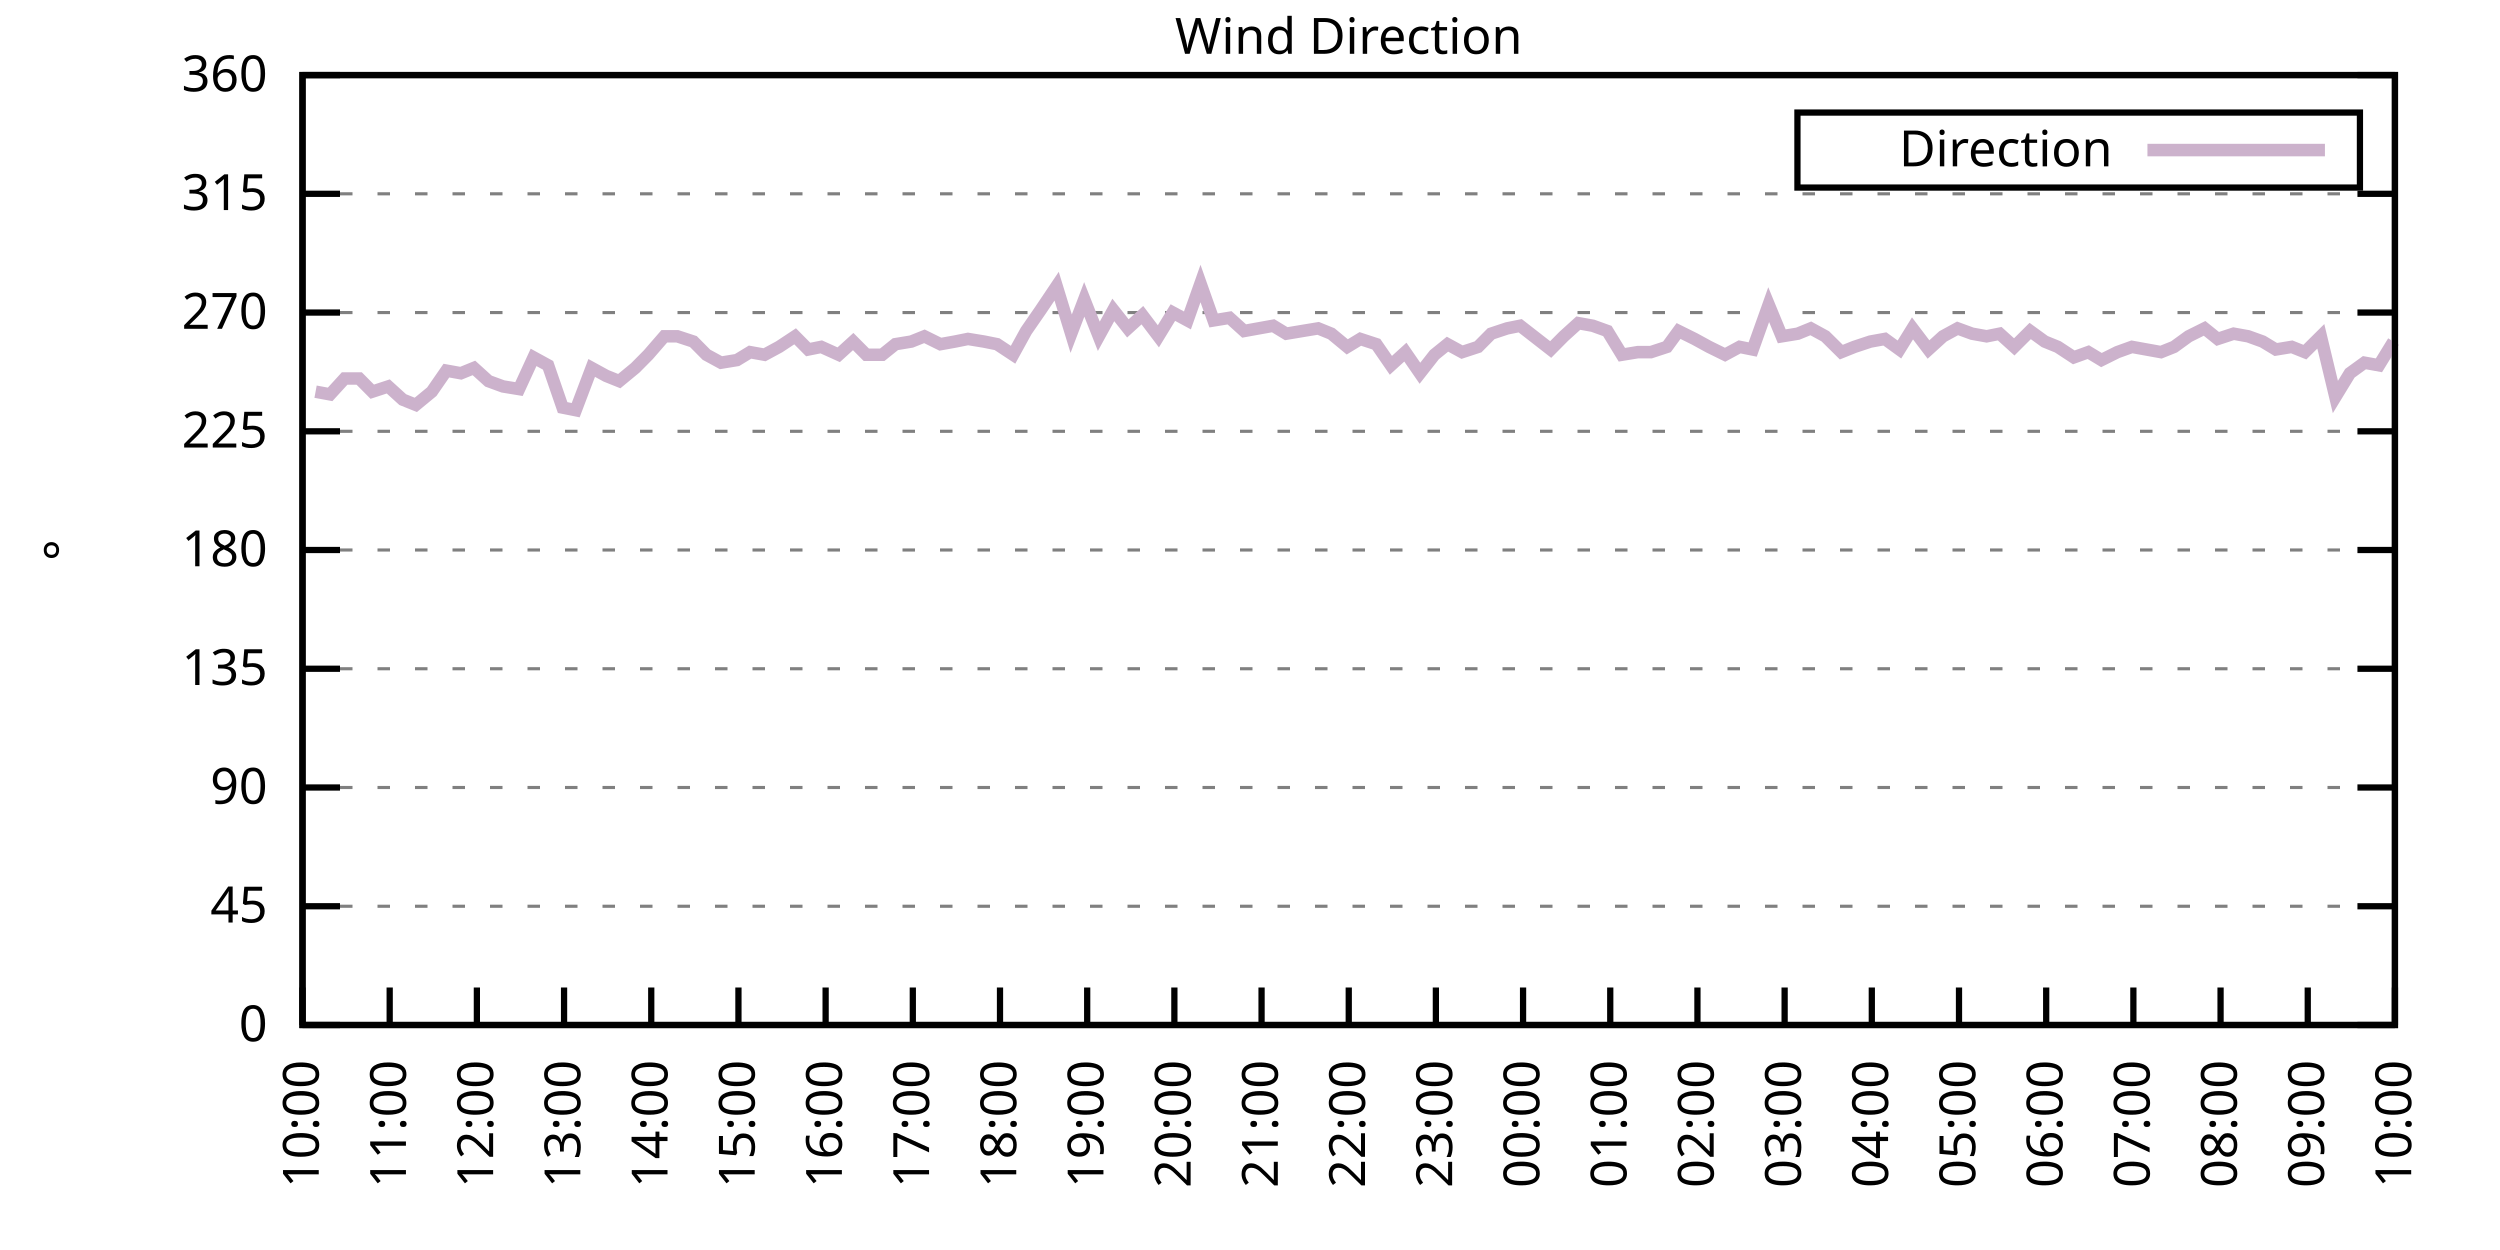
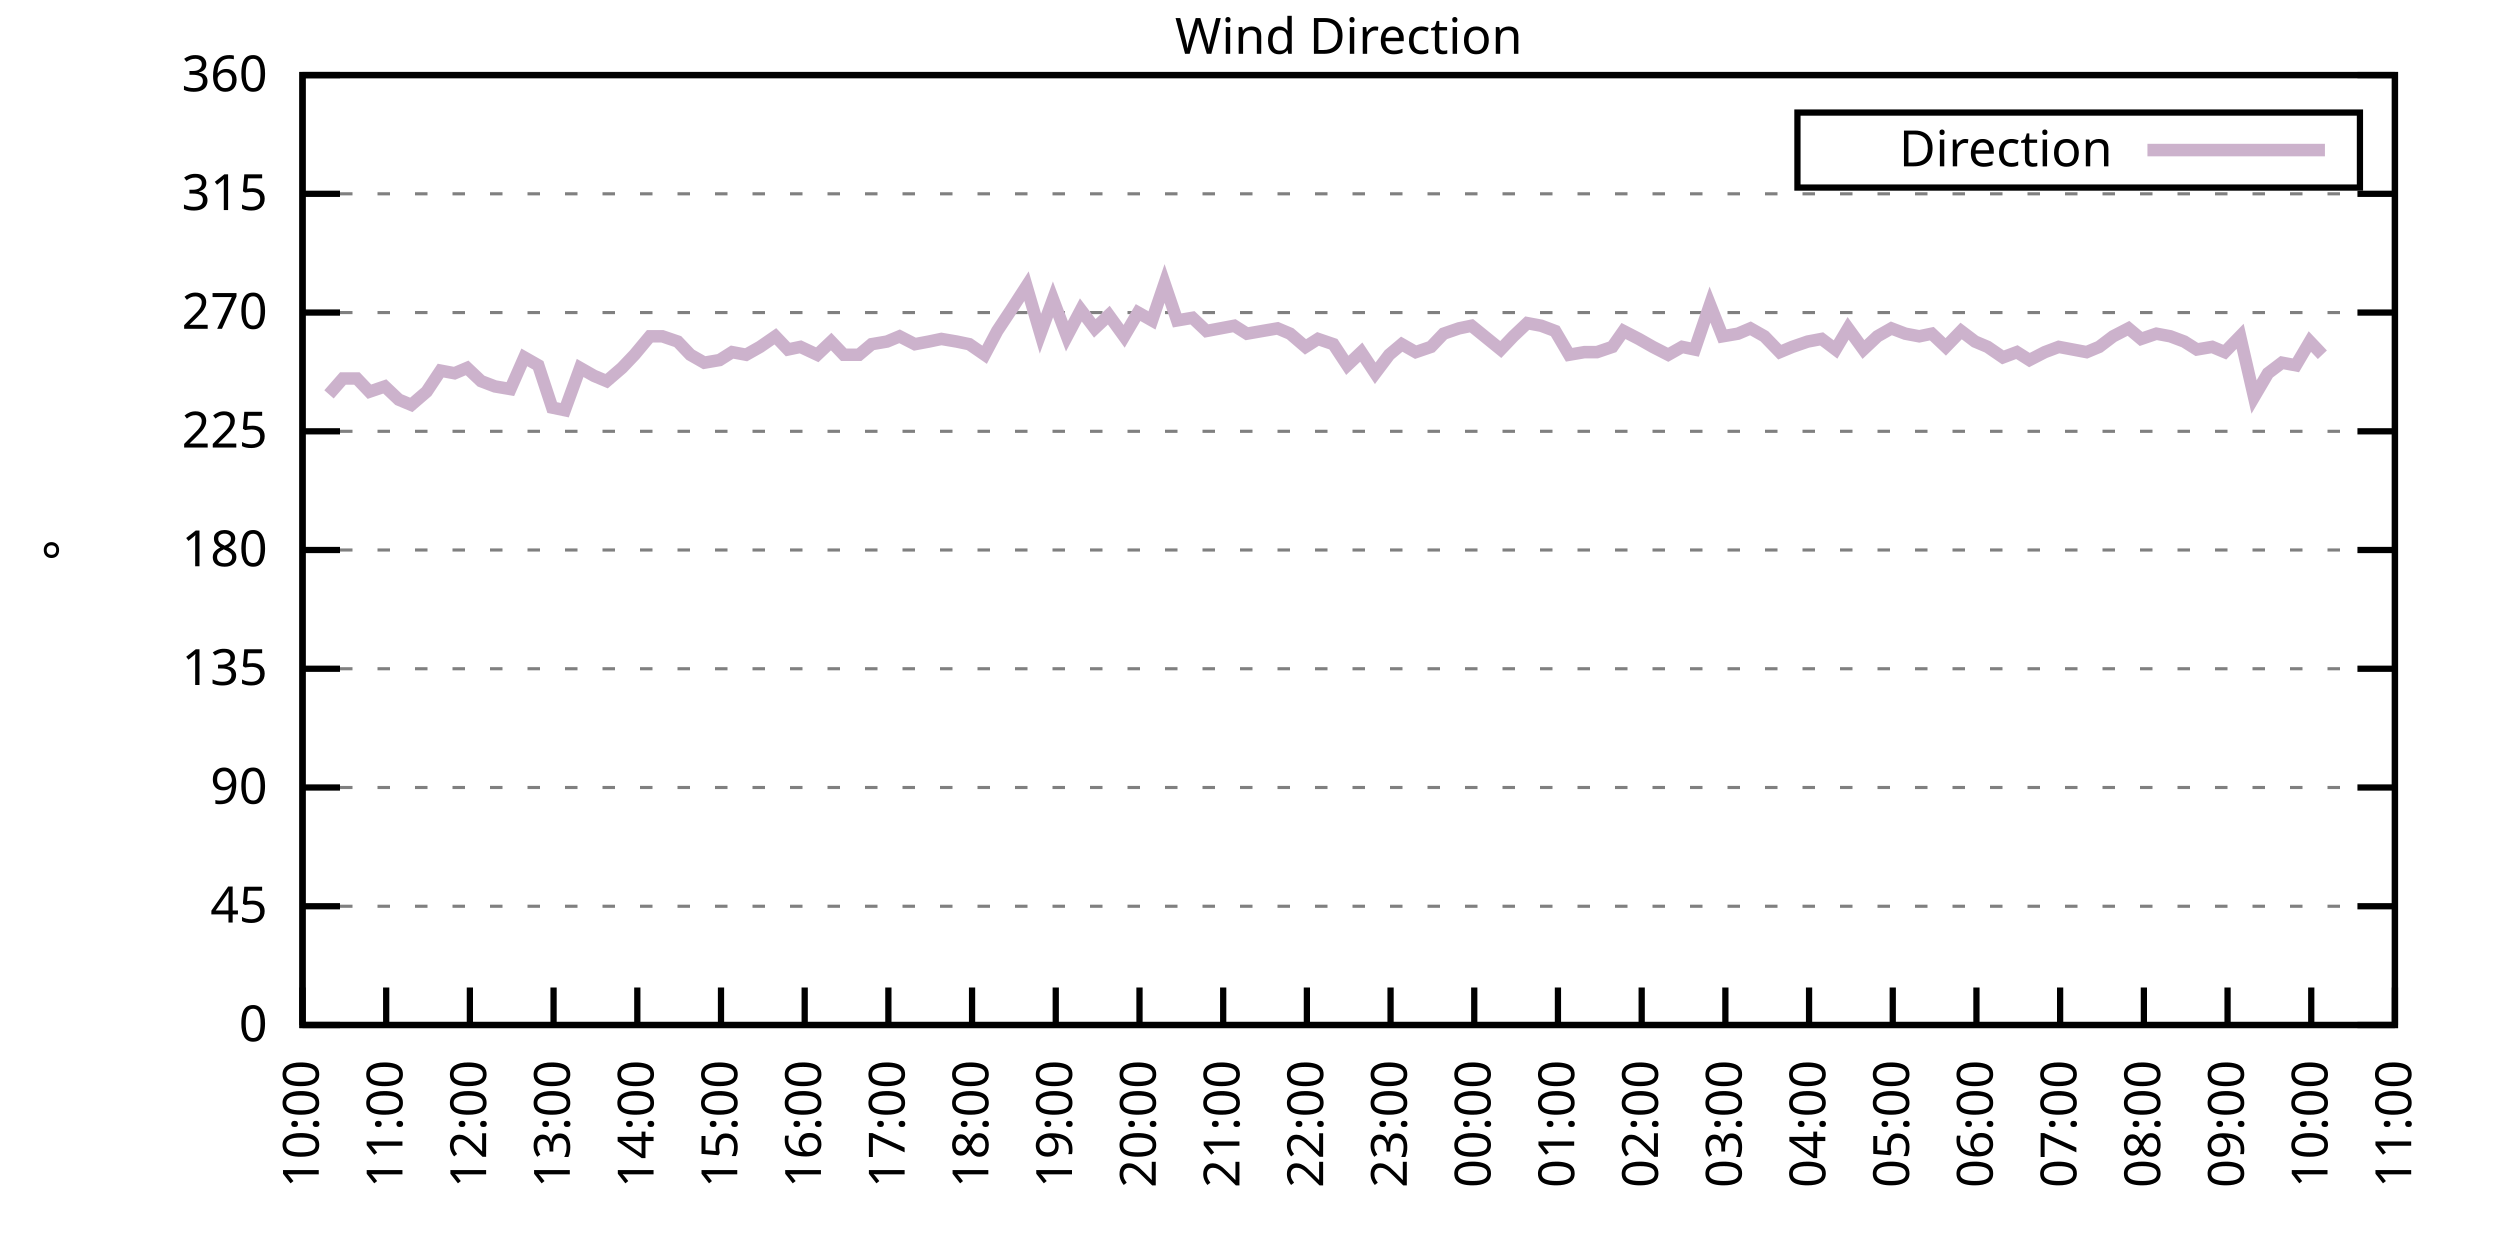
<svg xmlns="http://www.w3.org/2000/svg" xmlns:xlink="http://www.w3.org/1999/xlink" width="400" height="200" viewBox="0 0 400 200">
  <g id="gnuplot_canvas">
    <rect x="0" y="0" width="400" height="200" fill="none" />
    <defs>
      <circle id="gpDot" r="0.5" stroke-width="0.5" stroke="currentColor" />
      <path id="gpPt0" stroke-width="0.333" stroke="currentColor" d="M-1,0 h2 M0,-1 v2" />
      <path id="gpPt1" stroke-width="0.333" stroke="currentColor" d="M-1,-1 L1,1 M1,-1 L-1,1" />
      <path id="gpPt2" stroke-width="0.333" stroke="currentColor" d="M-1,0 L1,0 M0,-1 L0,1 M-1,-1 L1,1 M-1,1 L1,-1" />
      <rect id="gpPt3" stroke-width="0.333" stroke="currentColor" x="-1" y="-1" width="2" height="2" />
      <rect id="gpPt4" stroke-width="0.333" stroke="currentColor" fill="currentColor" x="-1" y="-1" width="2" height="2" />
      <circle id="gpPt5" stroke-width="0.333" stroke="currentColor" cx="0" cy="0" r="1" />
      <use xlink:href="#gpPt5" id="gpPt6" fill="currentColor" stroke="none" />
      <path id="gpPt7" stroke-width="0.333" stroke="currentColor" d="M0,-1.33 L-1.33,0.67 L1.33,0.67 z" />
      <use xlink:href="#gpPt7" id="gpPt8" fill="currentColor" stroke="none" />
      <use xlink:href="#gpPt7" id="gpPt9" stroke="currentColor" transform="rotate(180)" />
      <use xlink:href="#gpPt9" id="gpPt10" fill="currentColor" stroke="none" />
      <use xlink:href="#gpPt3" id="gpPt11" stroke="currentColor" transform="rotate(45)" />
      <use xlink:href="#gpPt11" id="gpPt12" fill="currentColor" stroke="none" />
      <path id="gpPt13" stroke-width="0.333" stroke="currentColor" d="M0,1.330 L1.265,0.411 L0.782,-1.067 L-0.782,-1.076 L-1.265,0.411 z" />
      <use xlink:href="#gpPt13" id="gpPt14" fill="currentColor" stroke="none" />
      <filter id="textbox" filterUnits="objectBoundingBox" x="0" y="0" height="1" width="1">
        <feFlood flood-color="white" flood-opacity="1" result="bgnd" />
        <feComposite in="SourceGraphic" in2="bgnd" operator="atop" />
      </filter>
      <filter id="greybox" filterUnits="objectBoundingBox" x="0" y="0" height="1" width="1">
        <feFlood flood-color="lightgrey" flood-opacity="1" result="grey" />
        <feComposite in="SourceGraphic" in2="grey" operator="atop" />
      </filter>
    </defs>
    <g fill="none" color="white" stroke="currentColor" stroke-width="1.00" stroke-linecap="butt" stroke-linejoin="miter">
</g>
    <g fill="none" color="black" stroke="currentColor" stroke-width="1.00" stroke-linecap="butt" stroke-linejoin="miter">
      <g stroke="none" shape-rendering="crispEdges">
        <polygon fill="rgb(255, 255, 255)" points="48.40,164.00 383.18,164.00 383.18,12.02 48.40,12.02 " />
      </g>
    </g>
    <g fill="none" color="black" stroke="currentColor" stroke-width="1.00" stroke-linecap="butt" stroke-linejoin="miter">
</g>
    <g fill="none" color="black" stroke="black" stroke-width="0.50" stroke-linecap="butt" stroke-linejoin="miter">
</g>
    <g fill="none" color="gray" stroke="currentColor" stroke-width="0.50" stroke-linecap="butt" stroke-linejoin="miter">
      <path stroke="gray" stroke-dasharray="2,4" class="gridline" d="M48.40,164.00 L383.19,164.00  " />
    </g>
    <g fill="none" color="gray" stroke="gray" stroke-width="1.00" stroke-linecap="butt" stroke-linejoin="miter">
</g>
    <g fill="none" color="black" stroke="currentColor" stroke-width="1.00" stroke-linecap="butt" stroke-linejoin="miter">
      <path stroke="black" d="M48.40,164.00 L54.40,164.00 M383.19,164.00 L377.19,164.00  " />
      <g transform="translate(42.80,166.60)" stroke="none" fill="black" font-family="Sans" font-size="8.00" text-anchor="end">
        <text>
          <tspan font-family="Sans"> 0</tspan>
        </text>
      </g>
    </g>
    <g fill="none" color="black" stroke="currentColor" stroke-width="1.00" stroke-linecap="butt" stroke-linejoin="miter">
</g>
    <g fill="none" color="black" stroke="black" stroke-width="0.50" stroke-linecap="butt" stroke-linejoin="miter">
</g>
    <g fill="none" color="gray" stroke="currentColor" stroke-width="0.50" stroke-linecap="butt" stroke-linejoin="miter">
      <path stroke="gray" stroke-dasharray="2,4" class="gridline" d="M48.40,145.00 L383.19,145.00  " />
    </g>
    <g fill="none" color="gray" stroke="gray" stroke-width="1.00" stroke-linecap="butt" stroke-linejoin="miter">
</g>
    <g fill="none" color="black" stroke="currentColor" stroke-width="1.00" stroke-linecap="butt" stroke-linejoin="miter">
      <path stroke="black" d="M48.40,145.00 L54.40,145.00 M383.19,145.00 L377.19,145.00  " />
      <g transform="translate(42.80,147.60)" stroke="none" fill="black" font-family="Sans" font-size="8.00" text-anchor="end">
        <text>
          <tspan font-family="Sans"> 45</tspan>
        </text>
      </g>
    </g>
    <g fill="none" color="black" stroke="currentColor" stroke-width="1.00" stroke-linecap="butt" stroke-linejoin="miter">
</g>
    <g fill="none" color="black" stroke="black" stroke-width="0.50" stroke-linecap="butt" stroke-linejoin="miter">
</g>
    <g fill="none" color="gray" stroke="currentColor" stroke-width="0.50" stroke-linecap="butt" stroke-linejoin="miter">
      <path stroke="gray" stroke-dasharray="2,4" class="gridline" d="M48.40,126.00 L383.19,126.00  " />
    </g>
    <g fill="none" color="gray" stroke="gray" stroke-width="1.00" stroke-linecap="butt" stroke-linejoin="miter">
</g>
    <g fill="none" color="black" stroke="currentColor" stroke-width="1.00" stroke-linecap="butt" stroke-linejoin="miter">
      <path stroke="black" d="M48.40,126.00 L54.40,126.00 M383.19,126.00 L377.19,126.00  " />
      <g transform="translate(42.80,128.60)" stroke="none" fill="black" font-family="Sans" font-size="8.00" text-anchor="end">
        <text>
          <tspan font-family="Sans"> 90</tspan>
        </text>
      </g>
    </g>
    <g fill="none" color="black" stroke="currentColor" stroke-width="1.00" stroke-linecap="butt" stroke-linejoin="miter">
</g>
    <g fill="none" color="black" stroke="black" stroke-width="0.50" stroke-linecap="butt" stroke-linejoin="miter">
</g>
    <g fill="none" color="gray" stroke="currentColor" stroke-width="0.50" stroke-linecap="butt" stroke-linejoin="miter">
      <path stroke="gray" stroke-dasharray="2,4" class="gridline" d="M48.40,107.00 L383.19,107.00  " />
    </g>
    <g fill="none" color="gray" stroke="gray" stroke-width="1.00" stroke-linecap="butt" stroke-linejoin="miter">
</g>
    <g fill="none" color="black" stroke="currentColor" stroke-width="1.00" stroke-linecap="butt" stroke-linejoin="miter">
      <path stroke="black" d="M48.40,107.00 L54.40,107.00 M383.19,107.00 L377.19,107.00  " />
      <g transform="translate(42.80,109.60)" stroke="none" fill="black" font-family="Sans" font-size="8.00" text-anchor="end">
        <text>
          <tspan font-family="Sans"> 135</tspan>
        </text>
      </g>
    </g>
    <g fill="none" color="black" stroke="currentColor" stroke-width="1.00" stroke-linecap="butt" stroke-linejoin="miter">
</g>
    <g fill="none" color="black" stroke="black" stroke-width="0.50" stroke-linecap="butt" stroke-linejoin="miter">
</g>
    <g fill="none" color="gray" stroke="currentColor" stroke-width="0.50" stroke-linecap="butt" stroke-linejoin="miter">
      <path stroke="gray" stroke-dasharray="2,4" class="gridline" d="M48.40,88.00 L383.19,88.00  " />
    </g>
    <g fill="none" color="gray" stroke="gray" stroke-width="1.00" stroke-linecap="butt" stroke-linejoin="miter">
</g>
    <g fill="none" color="black" stroke="currentColor" stroke-width="1.00" stroke-linecap="butt" stroke-linejoin="miter">
      <path stroke="black" d="M48.40,88.00 L54.40,88.00 M383.19,88.00 L377.19,88.00  " />
      <g transform="translate(42.80,90.60)" stroke="none" fill="black" font-family="Sans" font-size="8.00" text-anchor="end">
        <text>
          <tspan font-family="Sans"> 180</tspan>
        </text>
      </g>
    </g>
    <g fill="none" color="black" stroke="currentColor" stroke-width="1.00" stroke-linecap="butt" stroke-linejoin="miter">
</g>
    <g fill="none" color="black" stroke="black" stroke-width="0.50" stroke-linecap="butt" stroke-linejoin="miter">
</g>
    <g fill="none" color="gray" stroke="currentColor" stroke-width="0.50" stroke-linecap="butt" stroke-linejoin="miter">
      <path stroke="gray" stroke-dasharray="2,4" class="gridline" d="M48.40,69.01 L383.19,69.01  " />
    </g>
    <g fill="none" color="gray" stroke="gray" stroke-width="1.00" stroke-linecap="butt" stroke-linejoin="miter">
</g>
    <g fill="none" color="black" stroke="currentColor" stroke-width="1.00" stroke-linecap="butt" stroke-linejoin="miter">
      <path stroke="black" d="M48.40,69.01 L54.40,69.01 M383.19,69.01 L377.19,69.01  " />
      <g transform="translate(42.80,71.61)" stroke="none" fill="black" font-family="Sans" font-size="8.00" text-anchor="end">
        <text>
          <tspan font-family="Sans"> 225</tspan>
        </text>
      </g>
    </g>
    <g fill="none" color="black" stroke="currentColor" stroke-width="1.00" stroke-linecap="butt" stroke-linejoin="miter">
</g>
    <g fill="none" color="black" stroke="black" stroke-width="0.50" stroke-linecap="butt" stroke-linejoin="miter">
</g>
    <g fill="none" color="gray" stroke="currentColor" stroke-width="0.50" stroke-linecap="butt" stroke-linejoin="miter">
      <path stroke="gray" stroke-dasharray="2,4" class="gridline" d="M48.40,50.01 L383.19,50.01  " />
    </g>
    <g fill="none" color="gray" stroke="gray" stroke-width="1.00" stroke-linecap="butt" stroke-linejoin="miter">
</g>
    <g fill="none" color="black" stroke="currentColor" stroke-width="1.00" stroke-linecap="butt" stroke-linejoin="miter">
      <path stroke="black" d="M48.40,50.01 L54.40,50.01 M383.19,50.01 L377.19,50.01  " />
      <g transform="translate(42.80,52.61)" stroke="none" fill="black" font-family="Sans" font-size="8.00" text-anchor="end">
        <text>
          <tspan font-family="Sans"> 270</tspan>
        </text>
      </g>
    </g>
    <g fill="none" color="black" stroke="currentColor" stroke-width="1.00" stroke-linecap="butt" stroke-linejoin="miter">
</g>
    <g fill="none" color="black" stroke="black" stroke-width="0.50" stroke-linecap="butt" stroke-linejoin="miter">
</g>
    <g fill="none" color="gray" stroke="currentColor" stroke-width="0.50" stroke-linecap="butt" stroke-linejoin="miter">
      <path stroke="gray" stroke-dasharray="2,4" class="gridline" d="M48.40,31.01 L383.19,31.01  " />
    </g>
    <g fill="none" color="gray" stroke="gray" stroke-width="1.00" stroke-linecap="butt" stroke-linejoin="miter">
</g>
    <g fill="none" color="black" stroke="currentColor" stroke-width="1.00" stroke-linecap="butt" stroke-linejoin="miter">
      <path stroke="black" d="M48.40,31.01 L54.40,31.01 M383.19,31.01 L377.19,31.01  " />
      <g transform="translate(42.80,33.61)" stroke="none" fill="black" font-family="Sans" font-size="8.00" text-anchor="end">
        <text>
          <tspan font-family="Sans"> 315</tspan>
        </text>
      </g>
    </g>
    <g fill="none" color="black" stroke="currentColor" stroke-width="1.00" stroke-linecap="butt" stroke-linejoin="miter">
</g>
    <g fill="none" color="black" stroke="black" stroke-width="0.50" stroke-linecap="butt" stroke-linejoin="miter">
</g>
    <g fill="none" color="gray" stroke="currentColor" stroke-width="0.50" stroke-linecap="butt" stroke-linejoin="miter">
      <path stroke="gray" stroke-dasharray="2,4" class="gridline" d="M48.40,12.01 L383.19,12.01  " />
    </g>
    <g fill="none" color="gray" stroke="gray" stroke-width="1.00" stroke-linecap="butt" stroke-linejoin="miter">
</g>
    <g fill="none" color="black" stroke="currentColor" stroke-width="1.00" stroke-linecap="butt" stroke-linejoin="miter">
      <path stroke="black" d="M48.40,12.01 L54.40,12.01 M383.19,12.01 L377.19,12.01  " />
      <g transform="translate(42.80,14.61)" stroke="none" fill="black" font-family="Sans" font-size="8.00" text-anchor="end">
        <text>
          <tspan font-family="Sans"> 360</tspan>
        </text>
      </g>
    </g>
    <g fill="none" color="black" stroke="currentColor" stroke-width="1.00" stroke-linecap="butt" stroke-linejoin="miter">
      <path stroke="black" d="M48.40,164.00 L48.40,158.00  " />
      <g transform="translate(51.00,169.60) rotate(270.00)" stroke="none" fill="black" font-family="Sans" font-size="8.00" text-anchor="end">
        <text>
          <tspan font-family="Sans">10:00</tspan>
        </text>
      </g>
    </g>
    <g fill="none" color="black" stroke="currentColor" stroke-width="1.00" stroke-linecap="butt" stroke-linejoin="miter">
-       <path stroke="black" d="M62.35,164.00 L62.35,158.00  " />
-       <g transform="translate(64.95,169.60) rotate(270.00)" stroke="none" fill="black" font-family="Sans" font-size="8.00" text-anchor="end">
+       <path stroke="black" d="M61.79,164.00 L61.79,158.00  " />
+       <g transform="translate(64.39,169.60) rotate(270.00)" stroke="none" fill="black" font-family="Sans" font-size="8.00" text-anchor="end">
        <text>
          <tspan font-family="Sans">11:00</tspan>
        </text>
      </g>
    </g>
    <g fill="none" color="black" stroke="currentColor" stroke-width="1.00" stroke-linecap="butt" stroke-linejoin="miter">
-       <path stroke="black" d="M76.30,164.00 L76.30,158.00  " />
-       <g transform="translate(78.90,169.60) rotate(270.00)" stroke="none" fill="black" font-family="Sans" font-size="8.00" text-anchor="end">
+       <path stroke="black" d="M75.18,164.00 L75.18,158.00  " />
+       <g transform="translate(77.78,169.60) rotate(270.00)" stroke="none" fill="black" font-family="Sans" font-size="8.00" text-anchor="end">
        <text>
          <tspan font-family="Sans">12:00</tspan>
        </text>
      </g>
    </g>
    <g fill="none" color="black" stroke="currentColor" stroke-width="1.00" stroke-linecap="butt" stroke-linejoin="miter">
-       <path stroke="black" d="M90.25,164.00 L90.25,158.00  " />
-       <g transform="translate(92.85,169.60) rotate(270.00)" stroke="none" fill="black" font-family="Sans" font-size="8.00" text-anchor="end">
+       <path stroke="black" d="M88.57,164.00 L88.57,158.00  " />
+       <g transform="translate(91.17,169.60) rotate(270.00)" stroke="none" fill="black" font-family="Sans" font-size="8.00" text-anchor="end">
        <text>
          <tspan font-family="Sans">13:00</tspan>
        </text>
      </g>
    </g>
    <g fill="none" color="black" stroke="currentColor" stroke-width="1.00" stroke-linecap="butt" stroke-linejoin="miter">
-       <path stroke="black" d="M104.20,164.00 L104.20,158.00  " />
-       <g transform="translate(106.80,169.60) rotate(270.00)" stroke="none" fill="black" font-family="Sans" font-size="8.00" text-anchor="end">
+       <path stroke="black" d="M101.97,164.00 L101.97,158.00  " />
+       <g transform="translate(104.57,169.60) rotate(270.00)" stroke="none" fill="black" font-family="Sans" font-size="8.00" text-anchor="end">
        <text>
          <tspan font-family="Sans">14:00</tspan>
        </text>
      </g>
    </g>
    <g fill="none" color="black" stroke="currentColor" stroke-width="1.00" stroke-linecap="butt" stroke-linejoin="miter">
-       <path stroke="black" d="M118.15,164.00 L118.15,158.00  " />
-       <g transform="translate(120.75,169.60) rotate(270.00)" stroke="none" fill="black" font-family="Sans" font-size="8.00" text-anchor="end">
+       <path stroke="black" d="M115.36,164.00 L115.36,158.00  " />
+       <g transform="translate(117.96,169.60) rotate(270.00)" stroke="none" fill="black" font-family="Sans" font-size="8.00" text-anchor="end">
        <text>
          <tspan font-family="Sans">15:00</tspan>
        </text>
      </g>
    </g>
    <g fill="none" color="black" stroke="currentColor" stroke-width="1.00" stroke-linecap="butt" stroke-linejoin="miter">
-       <path stroke="black" d="M132.10,164.00 L132.10,158.00  " />
-       <g transform="translate(134.70,169.60) rotate(270.00)" stroke="none" fill="black" font-family="Sans" font-size="8.00" text-anchor="end">
+       <path stroke="black" d="M128.75,164.00 L128.75,158.00  " />
+       <g transform="translate(131.35,169.60) rotate(270.00)" stroke="none" fill="black" font-family="Sans" font-size="8.00" text-anchor="end">
        <text>
          <tspan font-family="Sans">16:00</tspan>
        </text>
      </g>
    </g>
    <g fill="none" color="black" stroke="currentColor" stroke-width="1.00" stroke-linecap="butt" stroke-linejoin="miter">
-       <path stroke="black" d="M146.05,164.00 L146.05,158.00  " />
-       <g transform="translate(148.65,169.60) rotate(270.00)" stroke="none" fill="black" font-family="Sans" font-size="8.00" text-anchor="end">
+       <path stroke="black" d="M142.14,164.00 L142.14,158.00  " />
+       <g transform="translate(144.74,169.60) rotate(270.00)" stroke="none" fill="black" font-family="Sans" font-size="8.00" text-anchor="end">
        <text>
          <tspan font-family="Sans">17:00</tspan>
        </text>
      </g>
    </g>
    <g fill="none" color="black" stroke="currentColor" stroke-width="1.00" stroke-linecap="butt" stroke-linejoin="miter">
-       <path stroke="black" d="M160.00,164.00 L160.00,158.00  " />
-       <g transform="translate(162.60,169.60) rotate(270.00)" stroke="none" fill="black" font-family="Sans" font-size="8.00" text-anchor="end">
+       <path stroke="black" d="M155.53,164.00 L155.53,158.00  " />
+       <g transform="translate(158.13,169.60) rotate(270.00)" stroke="none" fill="black" font-family="Sans" font-size="8.00" text-anchor="end">
        <text>
          <tspan font-family="Sans">18:00</tspan>
        </text>
      </g>
    </g>
    <g fill="none" color="black" stroke="currentColor" stroke-width="1.00" stroke-linecap="butt" stroke-linejoin="miter">
-       <path stroke="black" d="M173.95,164.00 L173.95,158.00  " />
-       <g transform="translate(176.55,169.60) rotate(270.00)" stroke="none" fill="black" font-family="Sans" font-size="8.00" text-anchor="end">
+       <path stroke="black" d="M168.92,164.00 L168.92,158.00  " />
+       <g transform="translate(171.52,169.60) rotate(270.00)" stroke="none" fill="black" font-family="Sans" font-size="8.00" text-anchor="end">
        <text>
          <tspan font-family="Sans">19:00</tspan>
        </text>
      </g>
    </g>
    <g fill="none" color="black" stroke="currentColor" stroke-width="1.00" stroke-linecap="butt" stroke-linejoin="miter">
-       <path stroke="black" d="M187.90,164.00 L187.90,158.00  " />
-       <g transform="translate(190.50,169.60) rotate(270.00)" stroke="none" fill="black" font-family="Sans" font-size="8.00" text-anchor="end">
+       <path stroke="black" d="M182.32,164.00 L182.32,158.00  " />
+       <g transform="translate(184.92,169.60) rotate(270.00)" stroke="none" fill="black" font-family="Sans" font-size="8.00" text-anchor="end">
        <text>
          <tspan font-family="Sans">20:00</tspan>
        </text>
      </g>
    </g>
    <g fill="none" color="black" stroke="currentColor" stroke-width="1.00" stroke-linecap="butt" stroke-linejoin="miter">
-       <path stroke="black" d="M201.85,164.00 L201.85,158.00  " />
-       <g transform="translate(204.45,169.60) rotate(270.00)" stroke="none" fill="black" font-family="Sans" font-size="8.00" text-anchor="end">
+       <path stroke="black" d="M195.71,164.00 L195.71,158.00  " />
+       <g transform="translate(198.31,169.60) rotate(270.00)" stroke="none" fill="black" font-family="Sans" font-size="8.00" text-anchor="end">
        <text>
          <tspan font-family="Sans">21:00</tspan>
        </text>
      </g>
    </g>
    <g fill="none" color="black" stroke="currentColor" stroke-width="1.00" stroke-linecap="butt" stroke-linejoin="miter">
-       <path stroke="black" d="M215.80,164.00 L215.80,158.00  " />
-       <g transform="translate(218.40,169.60) rotate(270.00)" stroke="none" fill="black" font-family="Sans" font-size="8.00" text-anchor="end">
+       <path stroke="black" d="M209.10,164.00 L209.10,158.00  " />
+       <g transform="translate(211.70,169.60) rotate(270.00)" stroke="none" fill="black" font-family="Sans" font-size="8.00" text-anchor="end">
        <text>
          <tspan font-family="Sans">22:00</tspan>
        </text>
      </g>
    </g>
    <g fill="none" color="black" stroke="currentColor" stroke-width="1.00" stroke-linecap="butt" stroke-linejoin="miter">
-       <path stroke="black" d="M229.74,164.00 L229.74,158.00  " />
-       <g transform="translate(232.34,169.60) rotate(270.00)" stroke="none" fill="black" font-family="Sans" font-size="8.00" text-anchor="end">
+       <path stroke="black" d="M222.49,164.00 L222.49,158.00  " />
+       <g transform="translate(225.09,169.60) rotate(270.00)" stroke="none" fill="black" font-family="Sans" font-size="8.00" text-anchor="end">
        <text>
          <tspan font-family="Sans">23:00</tspan>
        </text>
      </g>
    </g>
    <g fill="none" color="black" stroke="currentColor" stroke-width="1.00" stroke-linecap="butt" stroke-linejoin="miter">
-       <path stroke="black" d="M243.69,164.00 L243.69,158.00  " />
-       <g transform="translate(246.29,169.60) rotate(270.00)" stroke="none" fill="black" font-family="Sans" font-size="8.00" text-anchor="end">
+       <path stroke="black" d="M235.88,164.00 L235.88,158.00  " />
+       <g transform="translate(238.48,169.60) rotate(270.00)" stroke="none" fill="black" font-family="Sans" font-size="8.00" text-anchor="end">
        <text>
          <tspan font-family="Sans">00:00</tspan>
        </text>
      </g>
    </g>
    <g fill="none" color="black" stroke="currentColor" stroke-width="1.00" stroke-linecap="butt" stroke-linejoin="miter">
-       <path stroke="black" d="M257.64,164.00 L257.64,158.00  " />
-       <g transform="translate(260.24,169.60) rotate(270.00)" stroke="none" fill="black" font-family="Sans" font-size="8.00" text-anchor="end">
+       <path stroke="black" d="M249.27,164.00 L249.27,158.00  " />
+       <g transform="translate(251.87,169.60) rotate(270.00)" stroke="none" fill="black" font-family="Sans" font-size="8.00" text-anchor="end">
        <text>
          <tspan font-family="Sans">01:00</tspan>
        </text>
      </g>
    </g>
    <g fill="none" color="black" stroke="currentColor" stroke-width="1.00" stroke-linecap="butt" stroke-linejoin="miter">
-       <path stroke="black" d="M271.59,164.00 L271.59,158.00  " />
-       <g transform="translate(274.19,169.60) rotate(270.00)" stroke="none" fill="black" font-family="Sans" font-size="8.00" text-anchor="end">
+       <path stroke="black" d="M262.67,164.00 L262.67,158.00  " />
+       <g transform="translate(265.27,169.60) rotate(270.00)" stroke="none" fill="black" font-family="Sans" font-size="8.00" text-anchor="end">
        <text>
          <tspan font-family="Sans">02:00</tspan>
        </text>
      </g>
    </g>
    <g fill="none" color="black" stroke="currentColor" stroke-width="1.00" stroke-linecap="butt" stroke-linejoin="miter">
-       <path stroke="black" d="M285.54,164.00 L285.54,158.00  " />
-       <g transform="translate(288.14,169.60) rotate(270.00)" stroke="none" fill="black" font-family="Sans" font-size="8.00" text-anchor="end">
+       <path stroke="black" d="M276.06,164.00 L276.06,158.00  " />
+       <g transform="translate(278.66,169.60) rotate(270.00)" stroke="none" fill="black" font-family="Sans" font-size="8.00" text-anchor="end">
        <text>
          <tspan font-family="Sans">03:00</tspan>
        </text>
      </g>
    </g>
    <g fill="none" color="black" stroke="currentColor" stroke-width="1.00" stroke-linecap="butt" stroke-linejoin="miter">
-       <path stroke="black" d="M299.49,164.00 L299.49,158.00  " />
-       <g transform="translate(302.09,169.60) rotate(270.00)" stroke="none" fill="black" font-family="Sans" font-size="8.00" text-anchor="end">
+       <path stroke="black" d="M289.45,164.00 L289.45,158.00  " />
+       <g transform="translate(292.05,169.60) rotate(270.00)" stroke="none" fill="black" font-family="Sans" font-size="8.00" text-anchor="end">
        <text>
          <tspan font-family="Sans">04:00</tspan>
        </text>
      </g>
    </g>
    <g fill="none" color="black" stroke="currentColor" stroke-width="1.00" stroke-linecap="butt" stroke-linejoin="miter">
-       <path stroke="black" d="M313.44,164.00 L313.44,158.00  " />
-       <g transform="translate(316.04,169.60) rotate(270.00)" stroke="none" fill="black" font-family="Sans" font-size="8.00" text-anchor="end">
+       <path stroke="black" d="M302.84,164.00 L302.84,158.00  " />
+       <g transform="translate(305.44,169.60) rotate(270.00)" stroke="none" fill="black" font-family="Sans" font-size="8.00" text-anchor="end">
        <text>
          <tspan font-family="Sans">05:00</tspan>
        </text>
      </g>
    </g>
    <g fill="none" color="black" stroke="currentColor" stroke-width="1.00" stroke-linecap="butt" stroke-linejoin="miter">
-       <path stroke="black" d="M327.39,164.00 L327.39,158.00  " />
-       <g transform="translate(329.99,169.60) rotate(270.00)" stroke="none" fill="black" font-family="Sans" font-size="8.00" text-anchor="end">
+       <path stroke="black" d="M316.23,164.00 L316.23,158.00  " />
+       <g transform="translate(318.83,169.60) rotate(270.00)" stroke="none" fill="black" font-family="Sans" font-size="8.00" text-anchor="end">
        <text>
          <tspan font-family="Sans">06:00</tspan>
        </text>
      </g>
    </g>
    <g fill="none" color="black" stroke="currentColor" stroke-width="1.00" stroke-linecap="butt" stroke-linejoin="miter">
-       <path stroke="black" d="M341.34,164.00 L341.34,158.00  " />
-       <g transform="translate(343.94,169.60) rotate(270.00)" stroke="none" fill="black" font-family="Sans" font-size="8.00" text-anchor="end">
+       <path stroke="black" d="M329.62,164.00 L329.62,158.00  " />
+       <g transform="translate(332.22,169.60) rotate(270.00)" stroke="none" fill="black" font-family="Sans" font-size="8.00" text-anchor="end">
        <text>
          <tspan font-family="Sans">07:00</tspan>
        </text>
      </g>
    </g>
    <g fill="none" color="black" stroke="currentColor" stroke-width="1.00" stroke-linecap="butt" stroke-linejoin="miter">
-       <path stroke="black" d="M355.29,164.00 L355.29,158.00  " />
-       <g transform="translate(357.89,169.60) rotate(270.00)" stroke="none" fill="black" font-family="Sans" font-size="8.00" text-anchor="end">
+       <path stroke="black" d="M343.02,164.00 L343.02,158.00  " />
+       <g transform="translate(345.62,169.60) rotate(270.00)" stroke="none" fill="black" font-family="Sans" font-size="8.00" text-anchor="end">
        <text>
          <tspan font-family="Sans">08:00</tspan>
        </text>
      </g>
    </g>
    <g fill="none" color="black" stroke="currentColor" stroke-width="1.00" stroke-linecap="butt" stroke-linejoin="miter">
-       <path stroke="black" d="M369.24,164.00 L369.24,158.00  " />
-       <g transform="translate(371.84,169.60) rotate(270.00)" stroke="none" fill="black" font-family="Sans" font-size="8.00" text-anchor="end">
+       <path stroke="black" d="M356.41,164.00 L356.41,158.00  " />
+       <g transform="translate(359.01,169.60) rotate(270.00)" stroke="none" fill="black" font-family="Sans" font-size="8.00" text-anchor="end">
        <text>
          <tspan font-family="Sans">09:00</tspan>
+         </text>
+       </g>
+     </g>
+     <g fill="none" color="black" stroke="currentColor" stroke-width="1.00" stroke-linecap="butt" stroke-linejoin="miter">
+       <path stroke="black" d="M369.80,164.00 L369.80,158.00  " />
+       <g transform="translate(372.40,169.60) rotate(270.00)" stroke="none" fill="black" font-family="Sans" font-size="8.00" text-anchor="end">
+         <text>
+           <tspan font-family="Sans">10:00</tspan>
        </text>
      </g>
    </g>
    <g fill="none" color="black" stroke="currentColor" stroke-width="1.00" stroke-linecap="butt" stroke-linejoin="miter">
      <path stroke="black" d="M383.19,164.00 L383.19,158.00  " />
      <g transform="translate(385.79,169.60) rotate(270.00)" stroke="none" fill="black" font-family="Sans" font-size="8.00" text-anchor="end">
        <text>
-           <tspan font-family="Sans">10:00</tspan>
+           <tspan font-family="Sans">11:00</tspan>
        </text>
      </g>
    </g>
    <g fill="none" color="black" stroke="currentColor" stroke-width="1.00" stroke-linecap="butt" stroke-linejoin="miter">
</g>
    <g fill="none" color="black" stroke="currentColor" stroke-width="1.00" stroke-linecap="butt" stroke-linejoin="miter">
      <path stroke="black" d="M48.40,12.01 L48.40,164.00 L383.19,164.00 L383.19,12.01 L48.40,12.01 Z  " />
    </g>
    <g fill="none" color="black" stroke="currentColor" stroke-width="1.00" stroke-linecap="butt" stroke-linejoin="miter">
</g>
    <g fill="none" color="black" stroke="currentColor" stroke-width="1.00" stroke-linecap="butt" stroke-linejoin="miter">
      <path stroke="black" d="M287.59,30.01 L287.59,18.01 L377.59,18.01 L377.59,30.01 L287.59,30.01 Z  " />
    </g>
    <g id="Wind_direction_plot_1">
      <g fill="none" color="white" stroke="black" stroke-width="2.00" stroke-linecap="butt" stroke-linejoin="miter">
</g>
      <g fill="none" color="black" stroke="currentColor" stroke-width="2.00" stroke-linecap="butt" stroke-linejoin="miter">
        <g transform="translate(337.99,26.61)" stroke="none" fill="black" font-family="Sans" font-size="8.00" text-anchor="end">
          <text>
            <tspan font-family="Sans">Direction</tspan>
          </text>
        </g>
      </g>
      <g fill="none" color="black" stroke="currentColor" stroke-width="2.00" stroke-linecap="butt" stroke-linejoin="miter">
-         <path stroke="rgb(204, 178, 204)" d="M343.59,24.01 L371.99,24.01 M50.49,62.67 L52.82,63.10 L55.14,60.56 L57.47,60.56 L59.56,62.67 L62.12,61.83   L64.44,63.94 L66.53,64.78 L69.09,62.67 L71.42,59.30 L73.74,59.72 L75.83,58.87 L78.16,60.98 L80.48,61.83   L83.04,62.25 L85.37,57.18 L87.69,58.45 L90.02,65.21 L92.11,65.63 L94.67,58.87 L96.99,60.14 L99.08,60.98   L101.64,58.87 L103.73,56.76 L106.29,53.81 L108.38,53.81 L110.94,54.65 L113.03,56.76 L115.36,58.03 L117.92,57.61   L120.01,56.34 L122.33,56.76 L124.66,55.50 L127.22,53.81 L129.31,55.92 L131.40,55.50 L134.19,56.76 L136.51,54.65   L138.61,56.76 L141.16,56.76 L143.26,55.07 L145.81,54.65 L147.91,53.81 L150.46,55.07 L152.79,54.65 L154.88,54.23   L157.44,54.65 L159.53,55.07 L162.09,56.76 L164.18,52.96 L166.51,49.59 L169.06,45.79 L171.39,53.39 L173.48,47.90   L175.81,53.81 L178.13,49.59 L180.46,52.54 L182.78,50.43 L185.34,53.81 L187.66,50.01 L189.99,51.27 L192.08,45.36   L194.17,51.27 L196.73,50.85 L199.06,52.96 L201.38,52.54 L203.71,52.12 L205.80,53.39 L208.36,52.96 L210.91,52.54   L213.01,53.39 L215.56,55.50 L217.65,54.23 L220.21,55.07 L222.54,58.45 L224.86,56.34 L227.19,59.72 L229.51,56.76   L231.60,55.07 L233.93,56.34 L236.49,55.50 L238.58,53.39 L241.14,52.54 L243.23,52.12 L248.11,55.92 L250.20,53.81   L252.53,51.70 L254.85,52.12 L257.18,52.96 L259.50,56.76 L262.06,56.34 L264.15,56.34 L266.71,55.50 L268.57,52.96   L271.13,54.23 L273.45,55.50 L276.01,56.76 L278.34,55.50 L280.43,55.92 L282.99,48.74 L285.08,53.81 L287.64,53.39   L289.73,52.54 L292.05,53.81 L294.61,56.34 L296.70,55.50 L299.26,54.65 L301.58,54.23 L303.91,55.92 L306.00,52.54   L308.56,55.92 L310.88,53.81 L313.21,52.54 L315.53,53.39 L317.86,53.81 L319.95,53.39 L322.28,55.50 L324.83,52.96   L327.16,54.65 L329.25,55.50 L331.81,57.18 L334.13,56.34 L336.23,57.61 L338.78,56.34 L341.11,55.50 L343.43,55.92   L345.76,56.34 L347.85,55.50 L350.18,53.81 L352.73,52.54 L354.83,54.23 L357.38,53.39 L359.71,53.81 L362.03,54.65   L364.13,55.92 L366.68,55.50 L368.78,56.34 L371.33,53.81 L373.66,63.52 L375.98,59.72 L378.31,58.03 L380.63,58.45   L382.96,54.65  " />
+         <path stroke="rgb(204, 178, 204)" d="M343.59,24.01 L371.99,24.01 M52.64,63.10 L54.87,60.56 L57.10,60.56 L59.11,62.67 L61.57,61.83 L63.80,63.94   L65.81,64.78 L68.26,62.67 L70.50,59.30 L72.73,59.72 L74.74,58.87 L76.97,60.98 L79.20,61.83 L81.66,62.25   L83.89,57.18 L86.12,58.45 L88.35,65.21 L90.36,65.63 L92.82,58.87 L95.05,60.14 L97.06,60.98 L99.51,58.87   L101.52,56.76 L103.98,53.81 L105.98,53.81 L108.44,54.65 L110.45,56.76 L112.68,58.03 L115.13,57.61 L117.14,56.34   L119.38,56.76 L121.61,55.50 L124.06,53.81 L126.07,55.92 L128.08,55.50 L130.76,56.76 L132.99,54.65 L135.00,56.76   L137.45,56.76 L139.46,55.07 L141.92,54.65 L143.93,53.81 L146.38,55.07 L148.61,54.65 L150.62,54.23 L153.08,54.65   L155.09,55.07 L157.54,56.76 L159.55,52.96 L161.78,49.59 L164.24,45.79 L166.47,53.39 L168.48,47.90 L170.71,53.81   L172.94,49.59 L175.17,52.54 L177.41,50.43 L179.86,53.81 L182.09,50.01 L184.32,51.27 L186.33,45.36 L188.34,51.27   L190.80,50.85 L193.03,52.96 L195.26,52.54 L197.49,52.12 L199.50,53.39 L201.96,52.96 L204.41,52.54 L206.42,53.39   L208.88,55.50 L210.88,54.23 L213.34,55.07 L215.57,58.45 L217.80,56.34 L220.04,59.72 L222.27,56.76 L224.28,55.07   L226.51,56.34 L228.96,55.50 L230.97,53.39 L233.43,52.54 L235.44,52.12 L240.12,55.92 L242.13,53.81 L244.36,51.70   L246.60,52.12 L248.83,52.96 L251.06,56.76 L253.51,56.34 L255.52,56.34 L257.98,55.50 L259.76,52.96 L262.22,54.23   L264.45,55.50 L266.91,56.76 L269.14,55.50 L271.15,55.92 L273.60,48.74 L275.61,53.81 L278.07,53.39 L280.07,52.54   L282.31,53.81 L284.76,56.34 L286.77,55.50 L289.23,54.65 L291.46,54.23 L293.69,55.92 L295.70,52.54 L298.15,55.92   L300.39,53.81 L302.62,52.54 L304.85,53.39 L307.08,53.81 L309.09,53.39 L311.32,55.50 L313.78,52.96 L316.01,54.65   L318.02,55.50 L320.47,57.18 L322.70,56.34 L324.71,57.61 L327.17,56.34 L329.40,55.50 L331.63,55.92 L333.86,56.34   L335.87,55.50 L338.10,53.81 L340.56,52.54 L342.57,54.23 L345.02,53.39 L347.26,53.81 L349.49,54.65 L351.50,55.92   L353.95,55.50 L355.96,56.34 L358.42,53.81 L360.65,63.52 L362.88,59.72 L365.11,58.03 L367.34,58.45 L369.58,54.65   L371.58,56.76  " />
      </g>
    </g>
    <g fill="none" color="black" stroke="currentColor" stroke-width="2.00" stroke-linecap="butt" stroke-linejoin="miter">
</g>
    <g fill="none" color="black" stroke="black" stroke-width="1.00" stroke-linecap="butt" stroke-linejoin="miter">
</g>
    <g fill="none" color="black" stroke="currentColor" stroke-width="1.00" stroke-linecap="butt" stroke-linejoin="miter">
      <path stroke="black" d="M48.40,12.01 L48.40,164.00 L383.19,164.00 L383.19,12.01 L48.40,12.01 Z  " />
      <g transform="translate(12.80,88.01) rotate(270.00)" stroke="none" fill="black" font-family="Sans" font-size="8.00" text-anchor="middle">
        <text>
          <tspan font-family="Sans">°</tspan>
        </text>
      </g>
    </g>
    <g fill="none" color="black" stroke="currentColor" stroke-width="1.00" stroke-linecap="butt" stroke-linejoin="miter">
</g>
    <g fill="none" color="black" stroke="currentColor" stroke-width="1.00" stroke-linecap="butt" stroke-linejoin="miter">
      <g transform="translate(215.79,8.61)" stroke="none" fill="black" font-family="Sans" font-size="8.00" text-anchor="middle">
        <text>
          <tspan font-family="Sans">Wind Direction</tspan>
        </text>
      </g>
    </g>
    <g fill="none" color="black" stroke="currentColor" stroke-width="1.00" stroke-linecap="butt" stroke-linejoin="miter">
</g>
  </g>
</svg>
